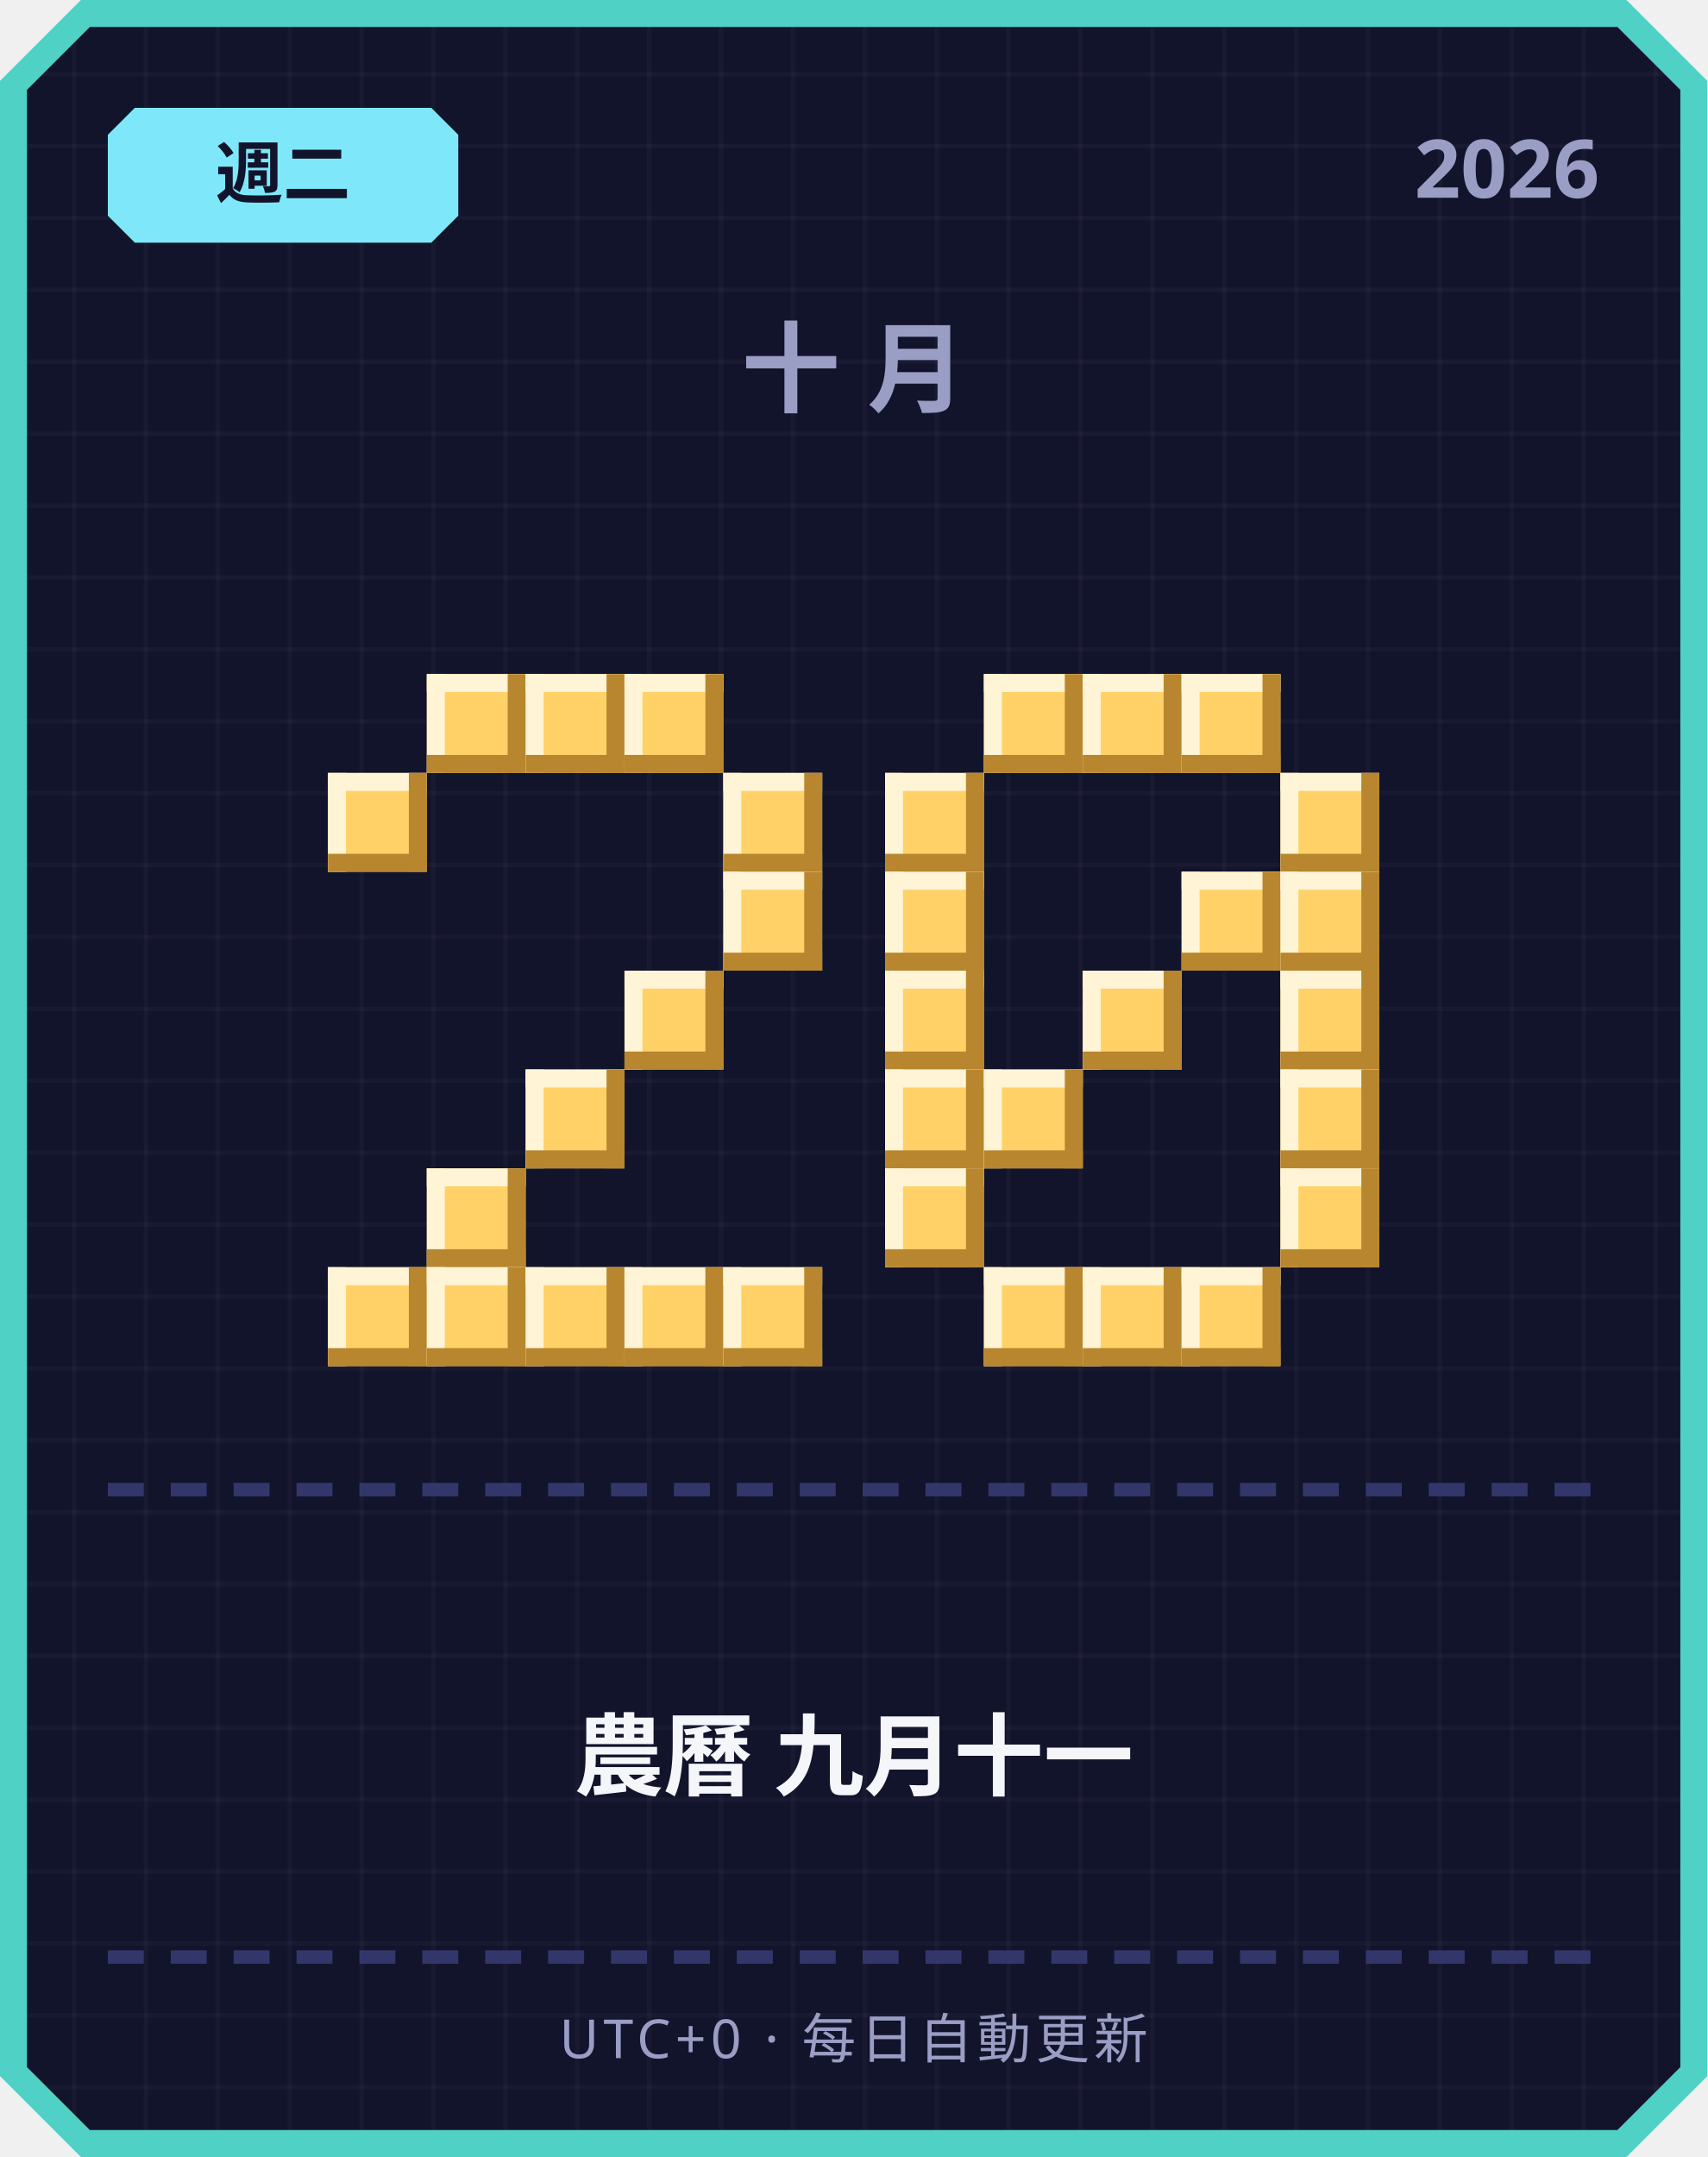
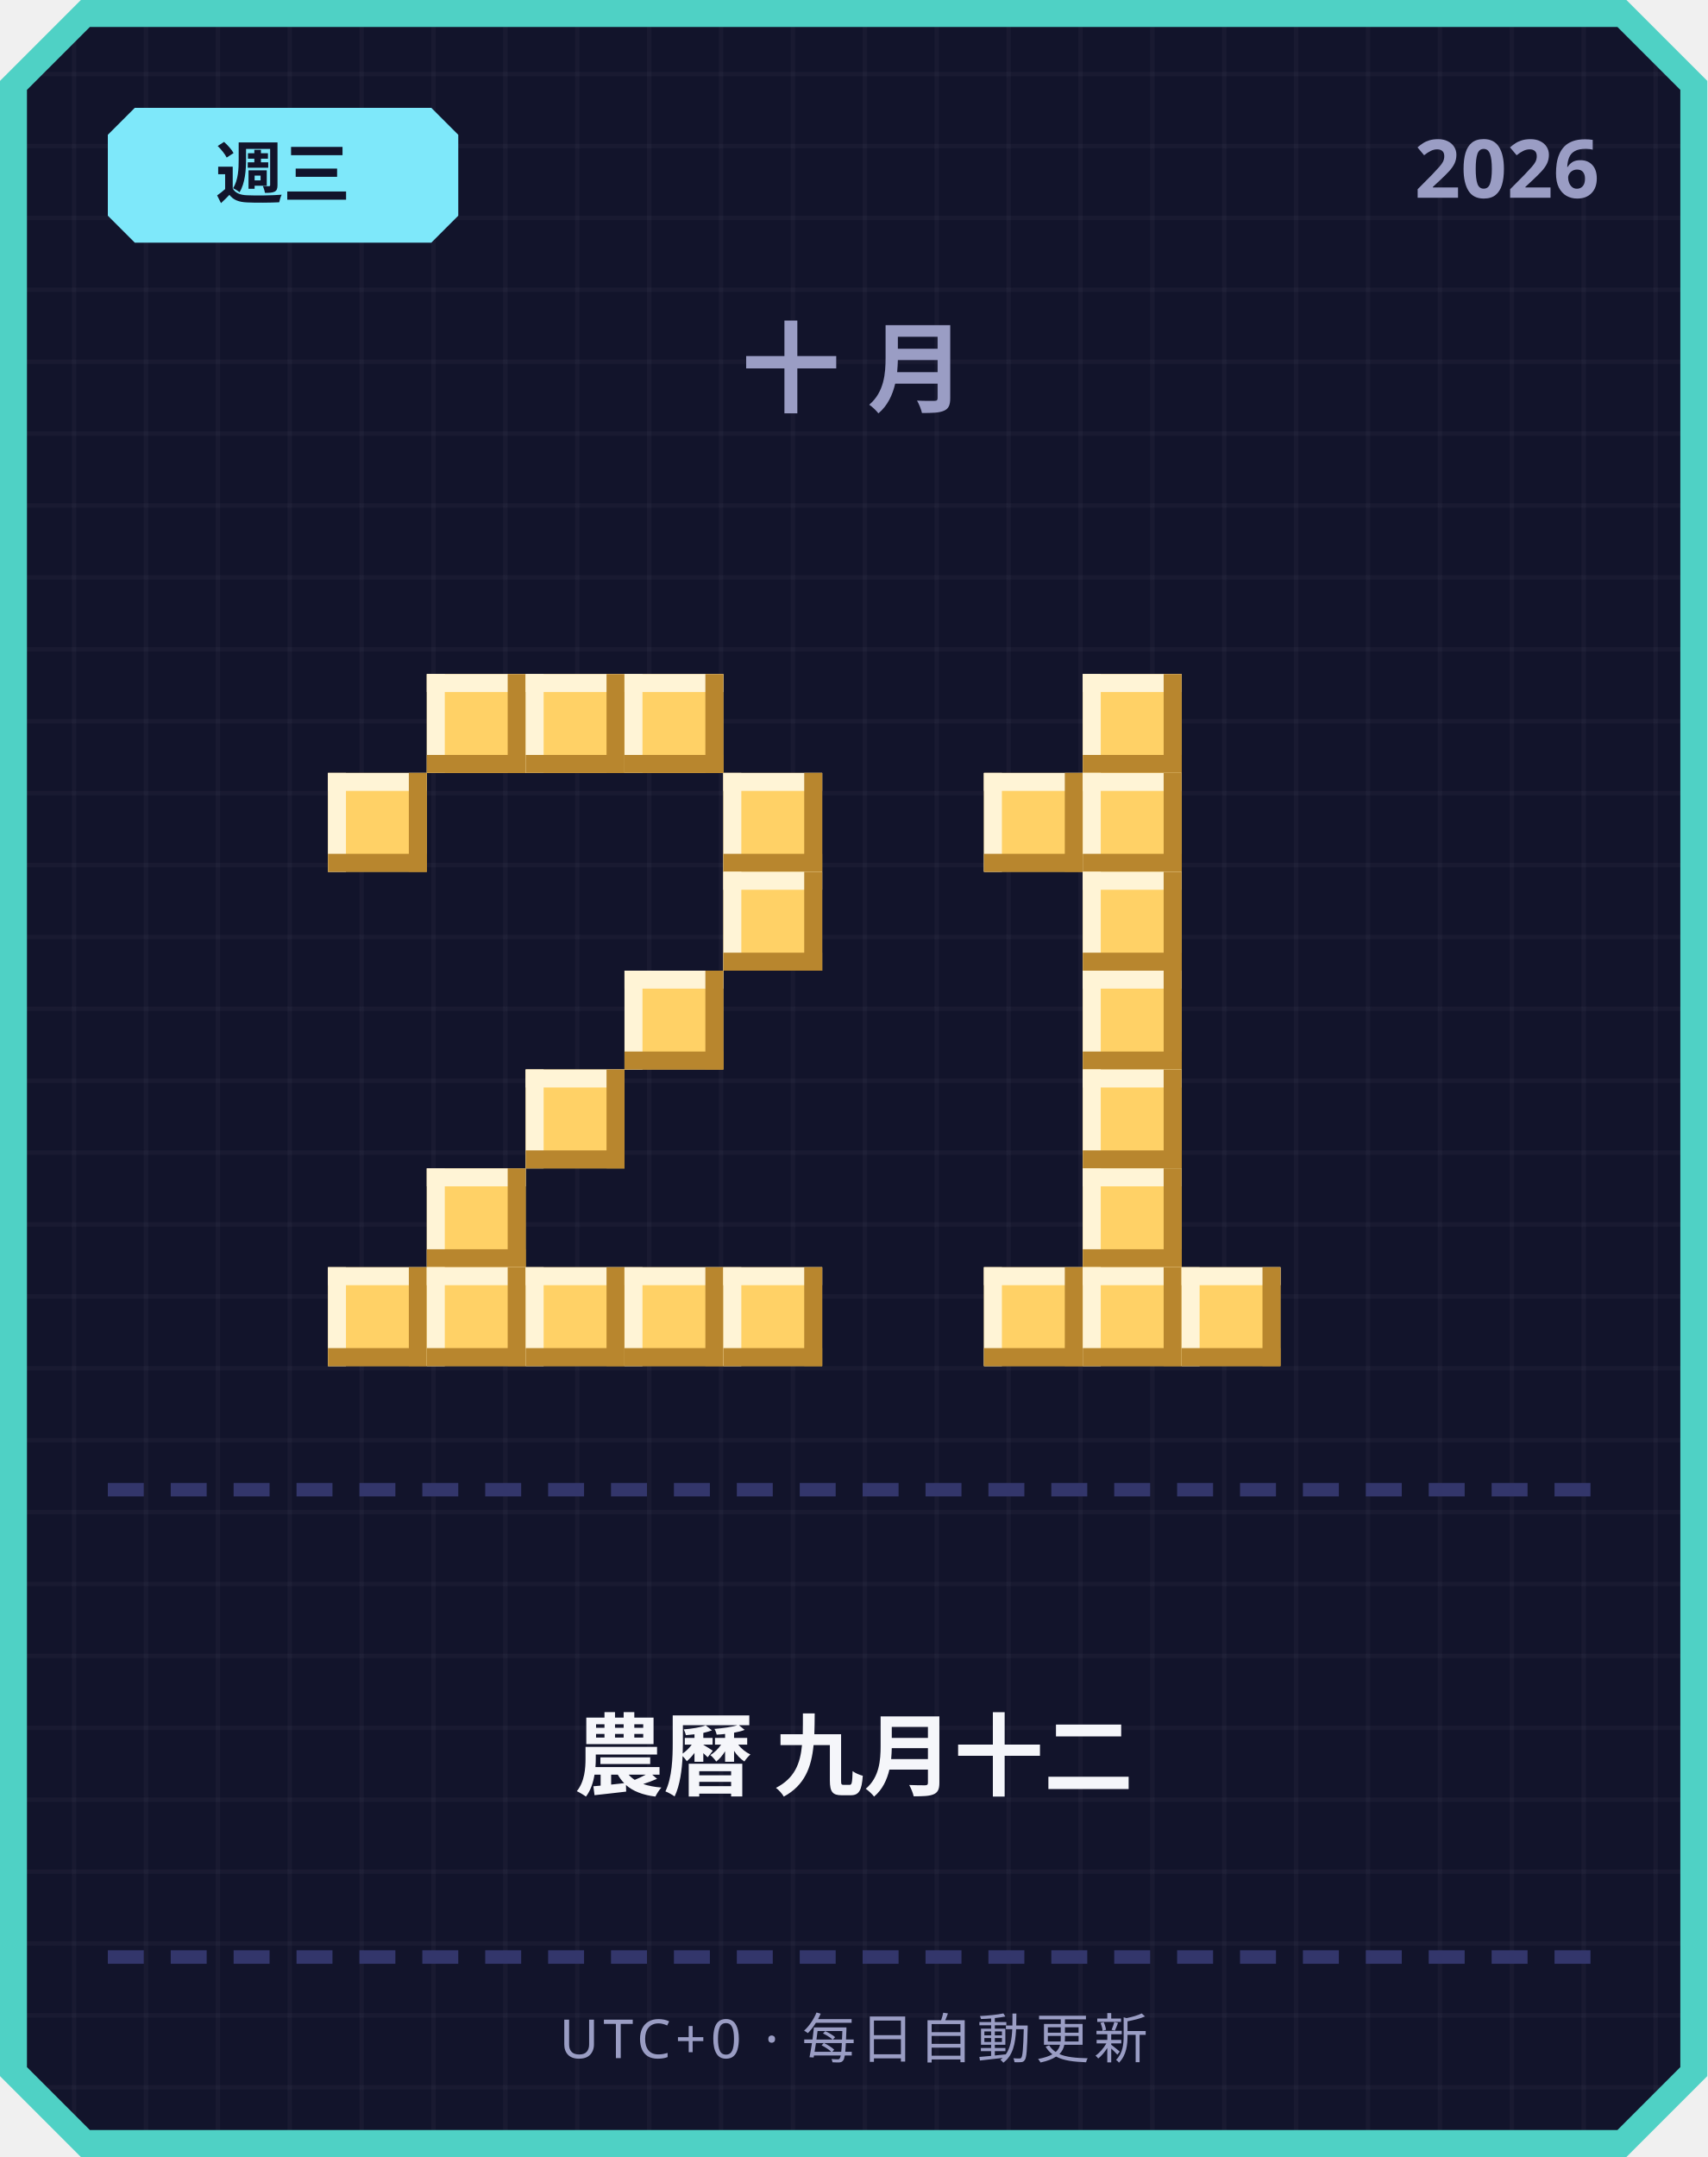
<svg xmlns="http://www.w3.org/2000/svg" width="380" height="480" viewBox="0 0 380 480">
  <defs>
    <pattern id="grid" width="16" height="16" patternUnits="userSpaceOnUse">
      <rect width="16" height="16" fill="#12142b" />
      <rect width="1" height="16" fill="#ffffff" opacity="0.03" />
      <rect width="16" height="1" fill="#ffffff" opacity="0.03" />
    </pattern>
  </defs>
  <path d="M 18,0 L 362,0 L 380,18 L 380,462 L 362,480 L 18,480 L 0,462 L 0,18 Z" fill="#4fd1c5" />
  <path d="M 20,6 L 360,6 L 374,20 L 374,460 L 360,474 L 20,474 L 6,460 L 6,20 Z" fill="url(#grid)" />
  <path d="M 30,24 L 96,24 L 102,30 L 102,48 L 96,54 L 30,54 L 24,48 L 24,30 Z" fill="#7ee8fa" />
-   <text x="63" y="44" text-anchor="middle" font-family="'Segoe UI', sans-serif" font-size="15" font-weight="700" fill="#12142b">週二</text>
+   <text x="63" y="44" text-anchor="middle" font-family="'Segoe UI', sans-serif" font-size="15" font-weight="700" fill="#12142b">週三</text>
  <text x="356" y="44" text-anchor="end" font-family="'Segoe UI', sans-serif" font-size="18" font-weight="700" fill="#9a9dc4">2026</text>
  <text x="190" y="90" text-anchor="middle" font-family="'Segoe UI', sans-serif" font-size="22" font-weight="700" letter-spacing="6" fill="#9a9dc4">十月</text>
  <rect x="95" y="150" width="22" height="22" fill="#ffd166" />
  <rect x="95" y="150" width="22" height="4" fill="#fff4d6" />
  <rect x="95" y="150" width="4" height="22" fill="#fff4d6" />
  <rect x="95" y="168" width="22" height="4" fill="#b8862e" />
  <rect x="113" y="150" width="4" height="22" fill="#b8862e" />
  <rect x="117" y="150" width="22" height="22" fill="#ffd166" />
  <rect x="117" y="150" width="22" height="4" fill="#fff4d6" />
  <rect x="117" y="150" width="4" height="22" fill="#fff4d6" />
  <rect x="117" y="168" width="22" height="4" fill="#b8862e" />
  <rect x="135" y="150" width="4" height="22" fill="#b8862e" />
  <rect x="139" y="150" width="22" height="22" fill="#ffd166" />
  <rect x="139" y="150" width="22" height="4" fill="#fff4d6" />
  <rect x="139" y="150" width="4" height="22" fill="#fff4d6" />
  <rect x="139" y="168" width="22" height="4" fill="#b8862e" />
  <rect x="157" y="150" width="4" height="22" fill="#b8862e" />
  <rect x="73" y="172" width="22" height="22" fill="#ffd166" />
  <rect x="73" y="172" width="22" height="4" fill="#fff4d6" />
  <rect x="73" y="172" width="4" height="22" fill="#fff4d6" />
  <rect x="73" y="190" width="22" height="4" fill="#b8862e" />
  <rect x="91" y="172" width="4" height="22" fill="#b8862e" />
  <rect x="161" y="172" width="22" height="22" fill="#ffd166" />
  <rect x="161" y="172" width="22" height="4" fill="#fff4d6" />
  <rect x="161" y="172" width="4" height="22" fill="#fff4d6" />
  <rect x="161" y="190" width="22" height="4" fill="#b8862e" />
  <rect x="179" y="172" width="4" height="22" fill="#b8862e" />
  <rect x="161" y="194" width="22" height="22" fill="#ffd166" />
  <rect x="161" y="194" width="22" height="4" fill="#fff4d6" />
  <rect x="161" y="194" width="4" height="22" fill="#fff4d6" />
  <rect x="161" y="212" width="22" height="4" fill="#b8862e" />
  <rect x="179" y="194" width="4" height="22" fill="#b8862e" />
  <rect x="139" y="216" width="22" height="22" fill="#ffd166" />
  <rect x="139" y="216" width="22" height="4" fill="#fff4d6" />
  <rect x="139" y="216" width="4" height="22" fill="#fff4d6" />
  <rect x="139" y="234" width="22" height="4" fill="#b8862e" />
  <rect x="157" y="216" width="4" height="22" fill="#b8862e" />
  <rect x="117" y="238" width="22" height="22" fill="#ffd166" />
  <rect x="117" y="238" width="22" height="4" fill="#fff4d6" />
  <rect x="117" y="238" width="4" height="22" fill="#fff4d6" />
  <rect x="117" y="256" width="22" height="4" fill="#b8862e" />
  <rect x="135" y="238" width="4" height="22" fill="#b8862e" />
  <rect x="95" y="260" width="22" height="22" fill="#ffd166" />
  <rect x="95" y="260" width="22" height="4" fill="#fff4d6" />
  <rect x="95" y="260" width="4" height="22" fill="#fff4d6" />
  <rect x="95" y="278" width="22" height="4" fill="#b8862e" />
  <rect x="113" y="260" width="4" height="22" fill="#b8862e" />
  <rect x="73" y="282" width="22" height="22" fill="#ffd166" />
  <rect x="73" y="282" width="22" height="4" fill="#fff4d6" />
  <rect x="73" y="282" width="4" height="22" fill="#fff4d6" />
  <rect x="73" y="300" width="22" height="4" fill="#b8862e" />
  <rect x="91" y="282" width="4" height="22" fill="#b8862e" />
  <rect x="95" y="282" width="22" height="22" fill="#ffd166" />
  <rect x="95" y="282" width="22" height="4" fill="#fff4d6" />
  <rect x="95" y="282" width="4" height="22" fill="#fff4d6" />
  <rect x="95" y="300" width="22" height="4" fill="#b8862e" />
  <rect x="113" y="282" width="4" height="22" fill="#b8862e" />
  <rect x="117" y="282" width="22" height="22" fill="#ffd166" />
  <rect x="117" y="282" width="22" height="4" fill="#fff4d6" />
  <rect x="117" y="282" width="4" height="22" fill="#fff4d6" />
  <rect x="117" y="300" width="22" height="4" fill="#b8862e" />
  <rect x="135" y="282" width="4" height="22" fill="#b8862e" />
  <rect x="139" y="282" width="22" height="22" fill="#ffd166" />
  <rect x="139" y="282" width="22" height="4" fill="#fff4d6" />
  <rect x="139" y="282" width="4" height="22" fill="#fff4d6" />
  <rect x="139" y="300" width="22" height="4" fill="#b8862e" />
  <rect x="157" y="282" width="4" height="22" fill="#b8862e" />
  <rect x="161" y="282" width="22" height="22" fill="#ffd166" />
  <rect x="161" y="282" width="22" height="4" fill="#fff4d6" />
  <rect x="161" y="282" width="4" height="22" fill="#fff4d6" />
  <rect x="161" y="300" width="22" height="4" fill="#b8862e" />
  <rect x="179" y="282" width="4" height="22" fill="#b8862e" />
-   <rect x="219" y="150" width="22" height="22" fill="#ffd166" />
-   <rect x="219" y="150" width="22" height="4" fill="#fff4d6" />
-   <rect x="219" y="150" width="4" height="22" fill="#fff4d6" />
-   <rect x="219" y="168" width="22" height="4" fill="#b8862e" />
-   <rect x="237" y="150" width="4" height="22" fill="#b8862e" />
  <rect x="241" y="150" width="22" height="22" fill="#ffd166" />
  <rect x="241" y="150" width="22" height="4" fill="#fff4d6" />
  <rect x="241" y="150" width="4" height="22" fill="#fff4d6" />
  <rect x="241" y="168" width="22" height="4" fill="#b8862e" />
  <rect x="259" y="150" width="4" height="22" fill="#b8862e" />
-   <rect x="263" y="150" width="22" height="22" fill="#ffd166" />
-   <rect x="263" y="150" width="22" height="4" fill="#fff4d6" />
-   <rect x="263" y="150" width="4" height="22" fill="#fff4d6" />
-   <rect x="263" y="168" width="22" height="4" fill="#b8862e" />
-   <rect x="281" y="150" width="4" height="22" fill="#b8862e" />
-   <rect x="197" y="172" width="22" height="22" fill="#ffd166" />
-   <rect x="197" y="172" width="22" height="4" fill="#fff4d6" />
-   <rect x="197" y="172" width="4" height="22" fill="#fff4d6" />
-   <rect x="197" y="190" width="22" height="4" fill="#b8862e" />
-   <rect x="215" y="172" width="4" height="22" fill="#b8862e" />
-   <rect x="285" y="172" width="22" height="22" fill="#ffd166" />
-   <rect x="285" y="172" width="22" height="4" fill="#fff4d6" />
-   <rect x="285" y="172" width="4" height="22" fill="#fff4d6" />
-   <rect x="285" y="190" width="22" height="4" fill="#b8862e" />
-   <rect x="303" y="172" width="4" height="22" fill="#b8862e" />
-   <rect x="197" y="194" width="22" height="22" fill="#ffd166" />
-   <rect x="197" y="194" width="22" height="4" fill="#fff4d6" />
-   <rect x="197" y="194" width="4" height="22" fill="#fff4d6" />
-   <rect x="197" y="212" width="22" height="4" fill="#b8862e" />
-   <rect x="215" y="194" width="4" height="22" fill="#b8862e" />
-   <rect x="263" y="194" width="22" height="22" fill="#ffd166" />
-   <rect x="263" y="194" width="22" height="4" fill="#fff4d6" />
-   <rect x="263" y="194" width="4" height="22" fill="#fff4d6" />
-   <rect x="263" y="212" width="22" height="4" fill="#b8862e" />
-   <rect x="281" y="194" width="4" height="22" fill="#b8862e" />
-   <rect x="285" y="194" width="22" height="22" fill="#ffd166" />
-   <rect x="285" y="194" width="22" height="4" fill="#fff4d6" />
-   <rect x="285" y="194" width="4" height="22" fill="#fff4d6" />
-   <rect x="285" y="212" width="22" height="4" fill="#b8862e" />
-   <rect x="303" y="194" width="4" height="22" fill="#b8862e" />
-   <rect x="197" y="216" width="22" height="22" fill="#ffd166" />
-   <rect x="197" y="216" width="22" height="4" fill="#fff4d6" />
-   <rect x="197" y="216" width="4" height="22" fill="#fff4d6" />
-   <rect x="197" y="234" width="22" height="4" fill="#b8862e" />
-   <rect x="215" y="216" width="4" height="22" fill="#b8862e" />
+   <rect x="219" y="172" width="22" height="22" fill="#ffd166" />
+   <rect x="219" y="172" width="22" height="4" fill="#fff4d6" />
+   <rect x="219" y="172" width="4" height="22" fill="#fff4d6" />
+   <rect x="219" y="190" width="22" height="4" fill="#b8862e" />
+   <rect x="237" y="172" width="4" height="22" fill="#b8862e" />
+   <rect x="241" y="172" width="22" height="22" fill="#ffd166" />
+   <rect x="241" y="172" width="22" height="4" fill="#fff4d6" />
+   <rect x="241" y="172" width="4" height="22" fill="#fff4d6" />
+   <rect x="241" y="190" width="22" height="4" fill="#b8862e" />
+   <rect x="259" y="172" width="4" height="22" fill="#b8862e" />
+   <rect x="241" y="194" width="22" height="22" fill="#ffd166" />
+   <rect x="241" y="194" width="22" height="4" fill="#fff4d6" />
+   <rect x="241" y="194" width="4" height="22" fill="#fff4d6" />
+   <rect x="241" y="212" width="22" height="4" fill="#b8862e" />
+   <rect x="259" y="194" width="4" height="22" fill="#b8862e" />
  <rect x="241" y="216" width="22" height="22" fill="#ffd166" />
  <rect x="241" y="216" width="22" height="4" fill="#fff4d6" />
  <rect x="241" y="216" width="4" height="22" fill="#fff4d6" />
  <rect x="241" y="234" width="22" height="4" fill="#b8862e" />
  <rect x="259" y="216" width="4" height="22" fill="#b8862e" />
-   <rect x="285" y="216" width="22" height="22" fill="#ffd166" />
-   <rect x="285" y="216" width="22" height="4" fill="#fff4d6" />
-   <rect x="285" y="216" width="4" height="22" fill="#fff4d6" />
-   <rect x="285" y="234" width="22" height="4" fill="#b8862e" />
-   <rect x="303" y="216" width="4" height="22" fill="#b8862e" />
-   <rect x="197" y="238" width="22" height="22" fill="#ffd166" />
-   <rect x="197" y="238" width="22" height="4" fill="#fff4d6" />
-   <rect x="197" y="238" width="4" height="22" fill="#fff4d6" />
-   <rect x="197" y="256" width="22" height="4" fill="#b8862e" />
-   <rect x="215" y="238" width="4" height="22" fill="#b8862e" />
-   <rect x="219" y="238" width="22" height="22" fill="#ffd166" />
-   <rect x="219" y="238" width="22" height="4" fill="#fff4d6" />
-   <rect x="219" y="238" width="4" height="22" fill="#fff4d6" />
-   <rect x="219" y="256" width="22" height="4" fill="#b8862e" />
-   <rect x="237" y="238" width="4" height="22" fill="#b8862e" />
-   <rect x="285" y="238" width="22" height="22" fill="#ffd166" />
-   <rect x="285" y="238" width="22" height="4" fill="#fff4d6" />
-   <rect x="285" y="238" width="4" height="22" fill="#fff4d6" />
-   <rect x="285" y="256" width="22" height="4" fill="#b8862e" />
-   <rect x="303" y="238" width="4" height="22" fill="#b8862e" />
-   <rect x="197" y="260" width="22" height="22" fill="#ffd166" />
-   <rect x="197" y="260" width="22" height="4" fill="#fff4d6" />
-   <rect x="197" y="260" width="4" height="22" fill="#fff4d6" />
-   <rect x="197" y="278" width="22" height="4" fill="#b8862e" />
-   <rect x="215" y="260" width="4" height="22" fill="#b8862e" />
-   <rect x="285" y="260" width="22" height="22" fill="#ffd166" />
-   <rect x="285" y="260" width="22" height="4" fill="#fff4d6" />
-   <rect x="285" y="260" width="4" height="22" fill="#fff4d6" />
-   <rect x="285" y="278" width="22" height="4" fill="#b8862e" />
-   <rect x="303" y="260" width="4" height="22" fill="#b8862e" />
+   <rect x="241" y="238" width="22" height="22" fill="#ffd166" />
+   <rect x="241" y="238" width="22" height="4" fill="#fff4d6" />
+   <rect x="241" y="238" width="4" height="22" fill="#fff4d6" />
+   <rect x="241" y="256" width="22" height="4" fill="#b8862e" />
+   <rect x="259" y="238" width="4" height="22" fill="#b8862e" />
+   <rect x="241" y="260" width="22" height="22" fill="#ffd166" />
+   <rect x="241" y="260" width="22" height="4" fill="#fff4d6" />
+   <rect x="241" y="260" width="4" height="22" fill="#fff4d6" />
+   <rect x="241" y="278" width="22" height="4" fill="#b8862e" />
+   <rect x="259" y="260" width="4" height="22" fill="#b8862e" />
  <rect x="219" y="282" width="22" height="22" fill="#ffd166" />
  <rect x="219" y="282" width="22" height="4" fill="#fff4d6" />
  <rect x="219" y="282" width="4" height="22" fill="#fff4d6" />
  <rect x="219" y="300" width="22" height="4" fill="#b8862e" />
  <rect x="237" y="282" width="4" height="22" fill="#b8862e" />
  <rect x="241" y="282" width="22" height="22" fill="#ffd166" />
  <rect x="241" y="282" width="22" height="4" fill="#fff4d6" />
  <rect x="241" y="282" width="4" height="22" fill="#fff4d6" />
  <rect x="241" y="300" width="22" height="4" fill="#b8862e" />
  <rect x="259" y="282" width="4" height="22" fill="#b8862e" />
  <rect x="263" y="282" width="22" height="22" fill="#ffd166" />
  <rect x="263" y="282" width="22" height="4" fill="#fff4d6" />
  <rect x="263" y="282" width="4" height="22" fill="#fff4d6" />
  <rect x="263" y="300" width="22" height="4" fill="#b8862e" />
  <rect x="281" y="282" width="4" height="22" fill="#b8862e" />
  <rect x="24" y="330" width="8" height="3" fill="#33366b" />
  <rect x="38" y="330" width="8" height="3" fill="#33366b" />
  <rect x="52" y="330" width="8" height="3" fill="#33366b" />
  <rect x="66" y="330" width="8" height="3" fill="#33366b" />
  <rect x="80" y="330" width="8" height="3" fill="#33366b" />
  <rect x="94" y="330" width="8" height="3" fill="#33366b" />
  <rect x="108" y="330" width="8" height="3" fill="#33366b" />
  <rect x="122" y="330" width="8" height="3" fill="#33366b" />
  <rect x="136" y="330" width="8" height="3" fill="#33366b" />
  <rect x="150" y="330" width="8" height="3" fill="#33366b" />
  <rect x="164" y="330" width="8" height="3" fill="#33366b" />
  <rect x="178" y="330" width="8" height="3" fill="#33366b" />
  <rect x="192" y="330" width="8" height="3" fill="#33366b" />
  <rect x="206" y="330" width="8" height="3" fill="#33366b" />
  <rect x="220" y="330" width="8" height="3" fill="#33366b" />
  <rect x="234" y="330" width="8" height="3" fill="#33366b" />
  <rect x="248" y="330" width="8" height="3" fill="#33366b" />
  <rect x="262" y="330" width="8" height="3" fill="#33366b" />
  <rect x="276" y="330" width="8" height="3" fill="#33366b" />
  <rect x="290" y="330" width="8" height="3" fill="#33366b" />
  <rect x="304" y="330" width="8" height="3" fill="#33366b" />
  <rect x="318" y="330" width="8" height="3" fill="#33366b" />
  <rect x="332" y="330" width="8" height="3" fill="#33366b" />
  <rect x="346" y="330" width="8" height="3" fill="#33366b" />
-   <text x="190" y="398" text-anchor="middle" font-family="'Segoe UI', 'Microsoft JhengHei', sans-serif" font-size="20" font-weight="700" fill="#f5f6fa">農曆 九月十一</text>
+   <text x="190" y="398" text-anchor="middle" font-family="'Segoe UI', 'Microsoft JhengHei', sans-serif" font-size="20" font-weight="700" fill="#f5f6fa">農曆 九月十二</text>
  <rect x="24" y="434" width="8" height="3" fill="#33366b" />
  <rect x="38" y="434" width="8" height="3" fill="#33366b" />
  <rect x="52" y="434" width="8" height="3" fill="#33366b" />
  <rect x="66" y="434" width="8" height="3" fill="#33366b" />
  <rect x="80" y="434" width="8" height="3" fill="#33366b" />
  <rect x="94" y="434" width="8" height="3" fill="#33366b" />
  <rect x="108" y="434" width="8" height="3" fill="#33366b" />
  <rect x="122" y="434" width="8" height="3" fill="#33366b" />
  <rect x="136" y="434" width="8" height="3" fill="#33366b" />
  <rect x="150" y="434" width="8" height="3" fill="#33366b" />
  <rect x="164" y="434" width="8" height="3" fill="#33366b" />
  <rect x="178" y="434" width="8" height="3" fill="#33366b" />
  <rect x="192" y="434" width="8" height="3" fill="#33366b" />
  <rect x="206" y="434" width="8" height="3" fill="#33366b" />
  <rect x="220" y="434" width="8" height="3" fill="#33366b" />
  <rect x="234" y="434" width="8" height="3" fill="#33366b" />
  <rect x="248" y="434" width="8" height="3" fill="#33366b" />
  <rect x="262" y="434" width="8" height="3" fill="#33366b" />
  <rect x="276" y="434" width="8" height="3" fill="#33366b" />
  <rect x="290" y="434" width="8" height="3" fill="#33366b" />
  <rect x="304" y="434" width="8" height="3" fill="#33366b" />
  <rect x="318" y="434" width="8" height="3" fill="#33366b" />
  <rect x="332" y="434" width="8" height="3" fill="#33366b" />
  <rect x="346" y="434" width="8" height="3" fill="#33366b" />
  <text x="190" y="458" text-anchor="middle" font-family="'Segoe UI', sans-serif" font-size="12" letter-spacing="1" fill="#9a9dc4">UTC+0 · 每日自動更新</text>
</svg>
